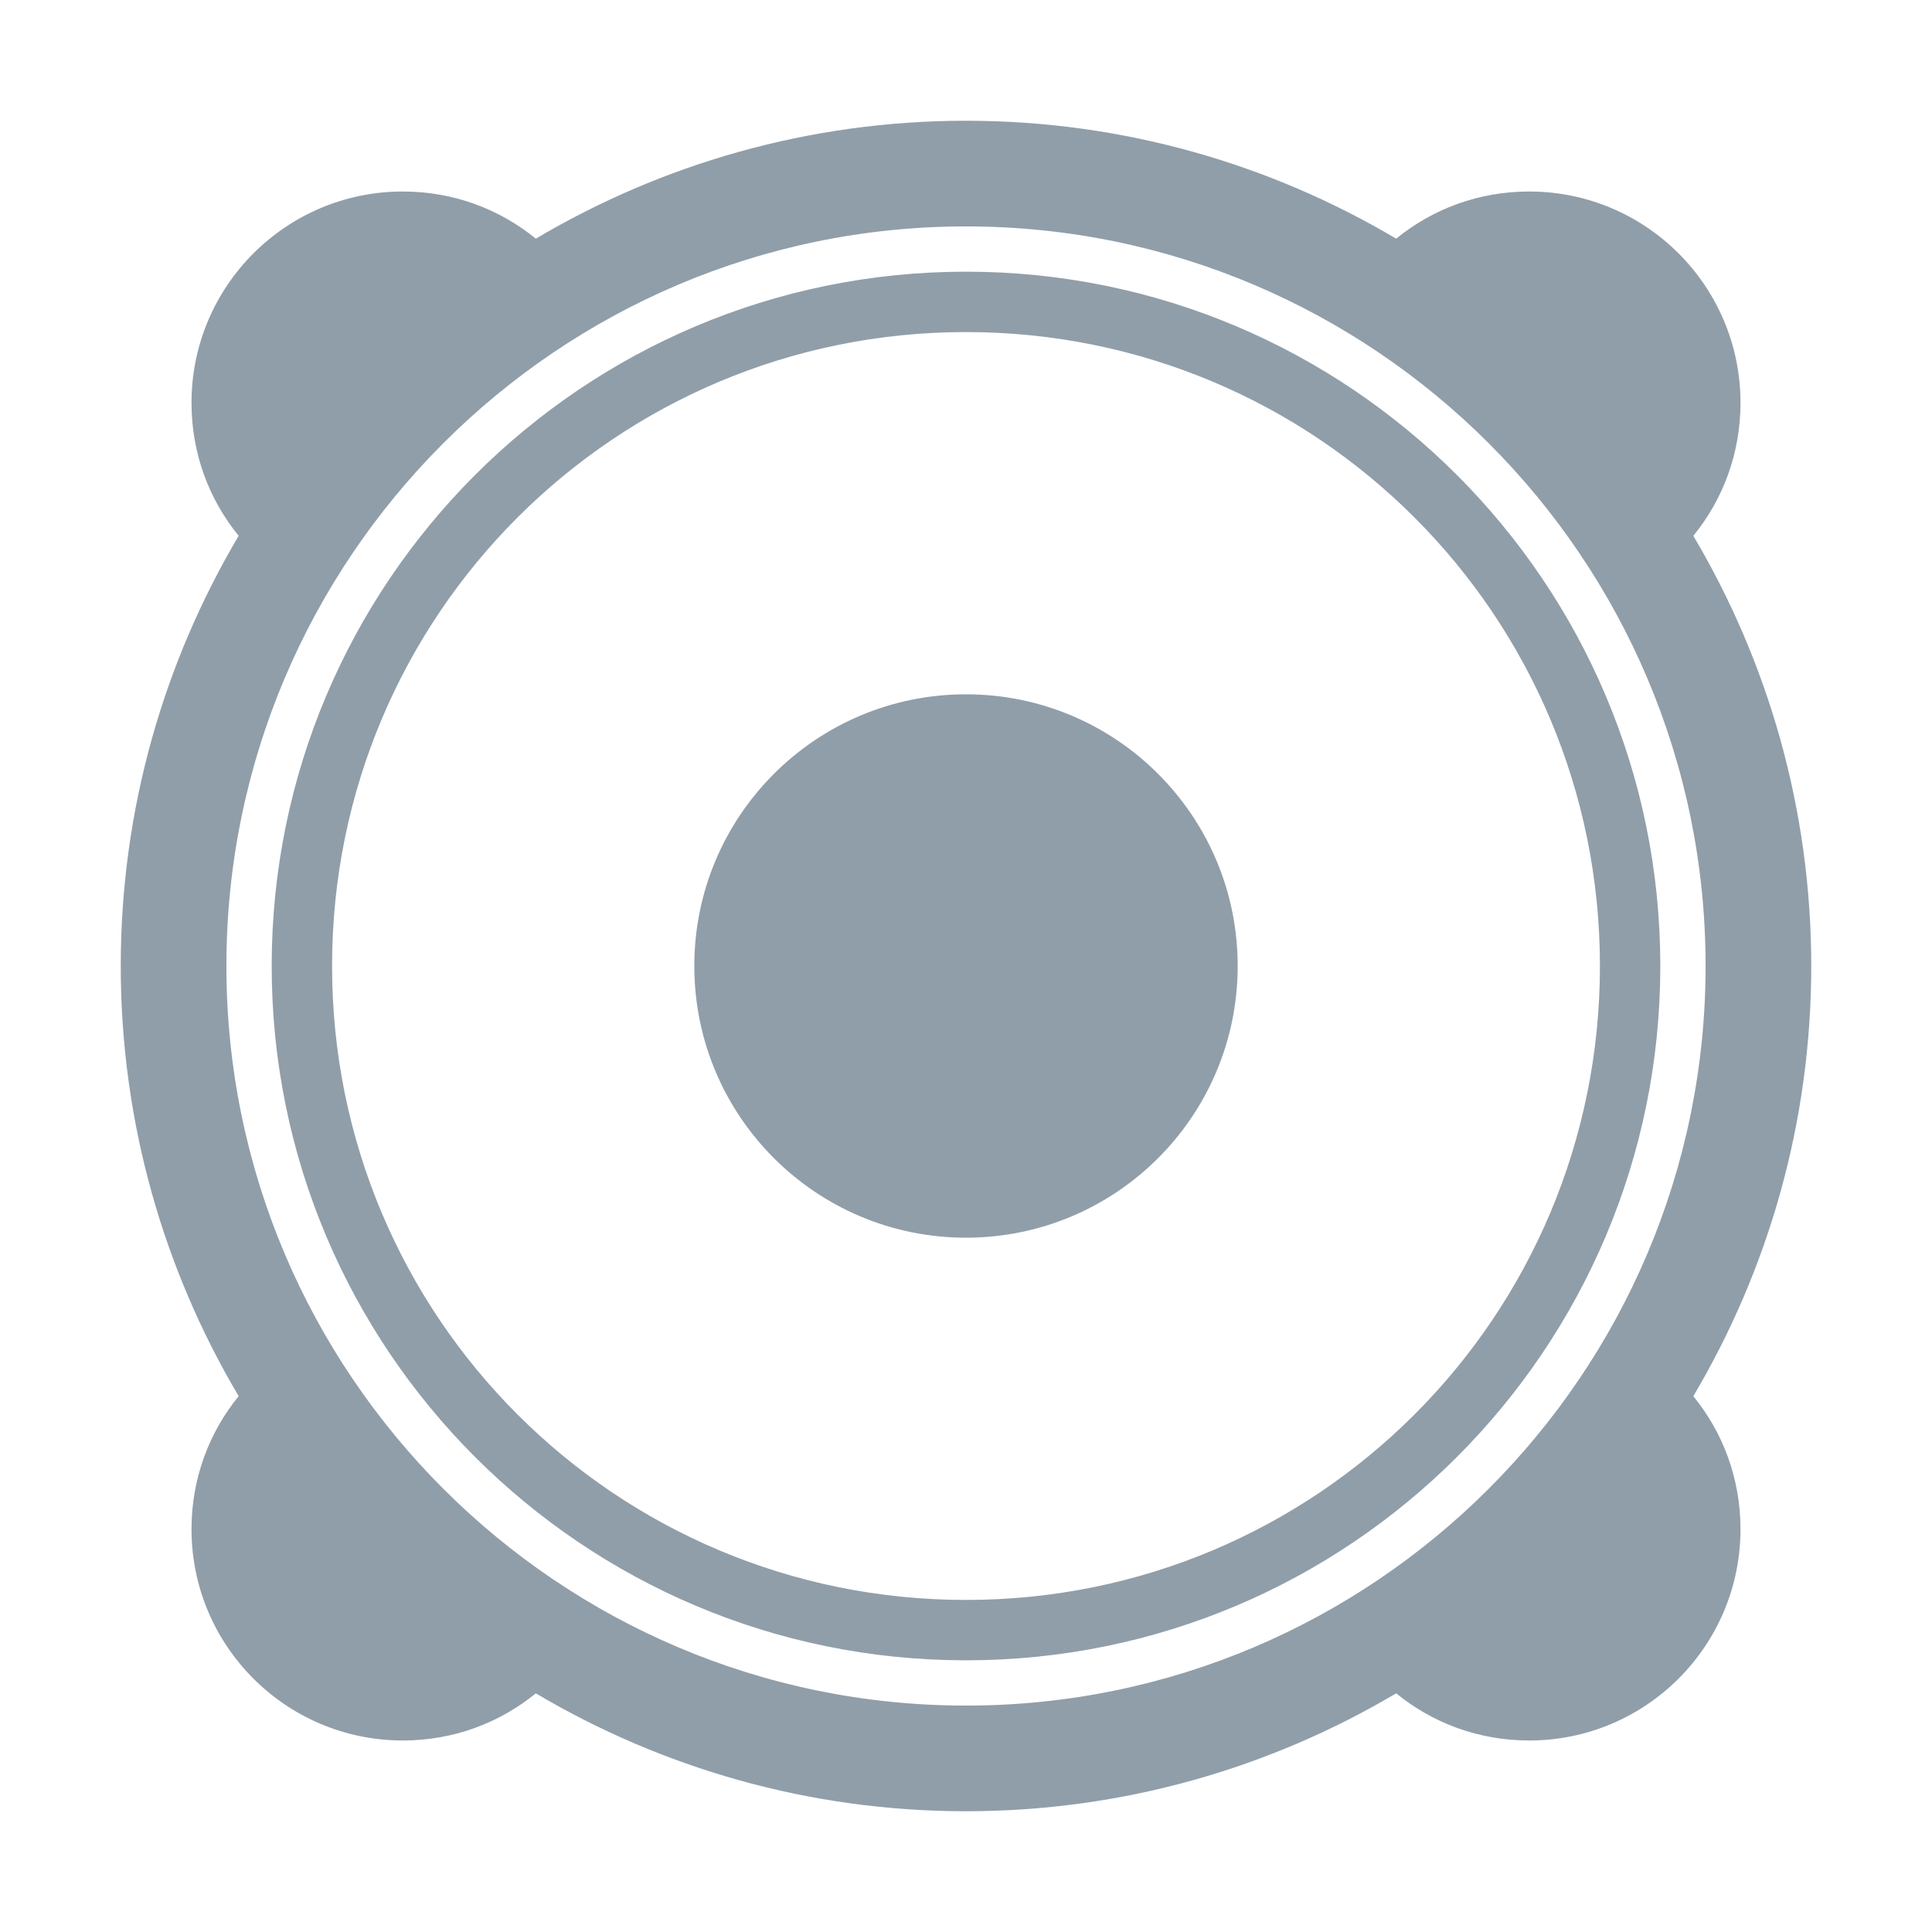
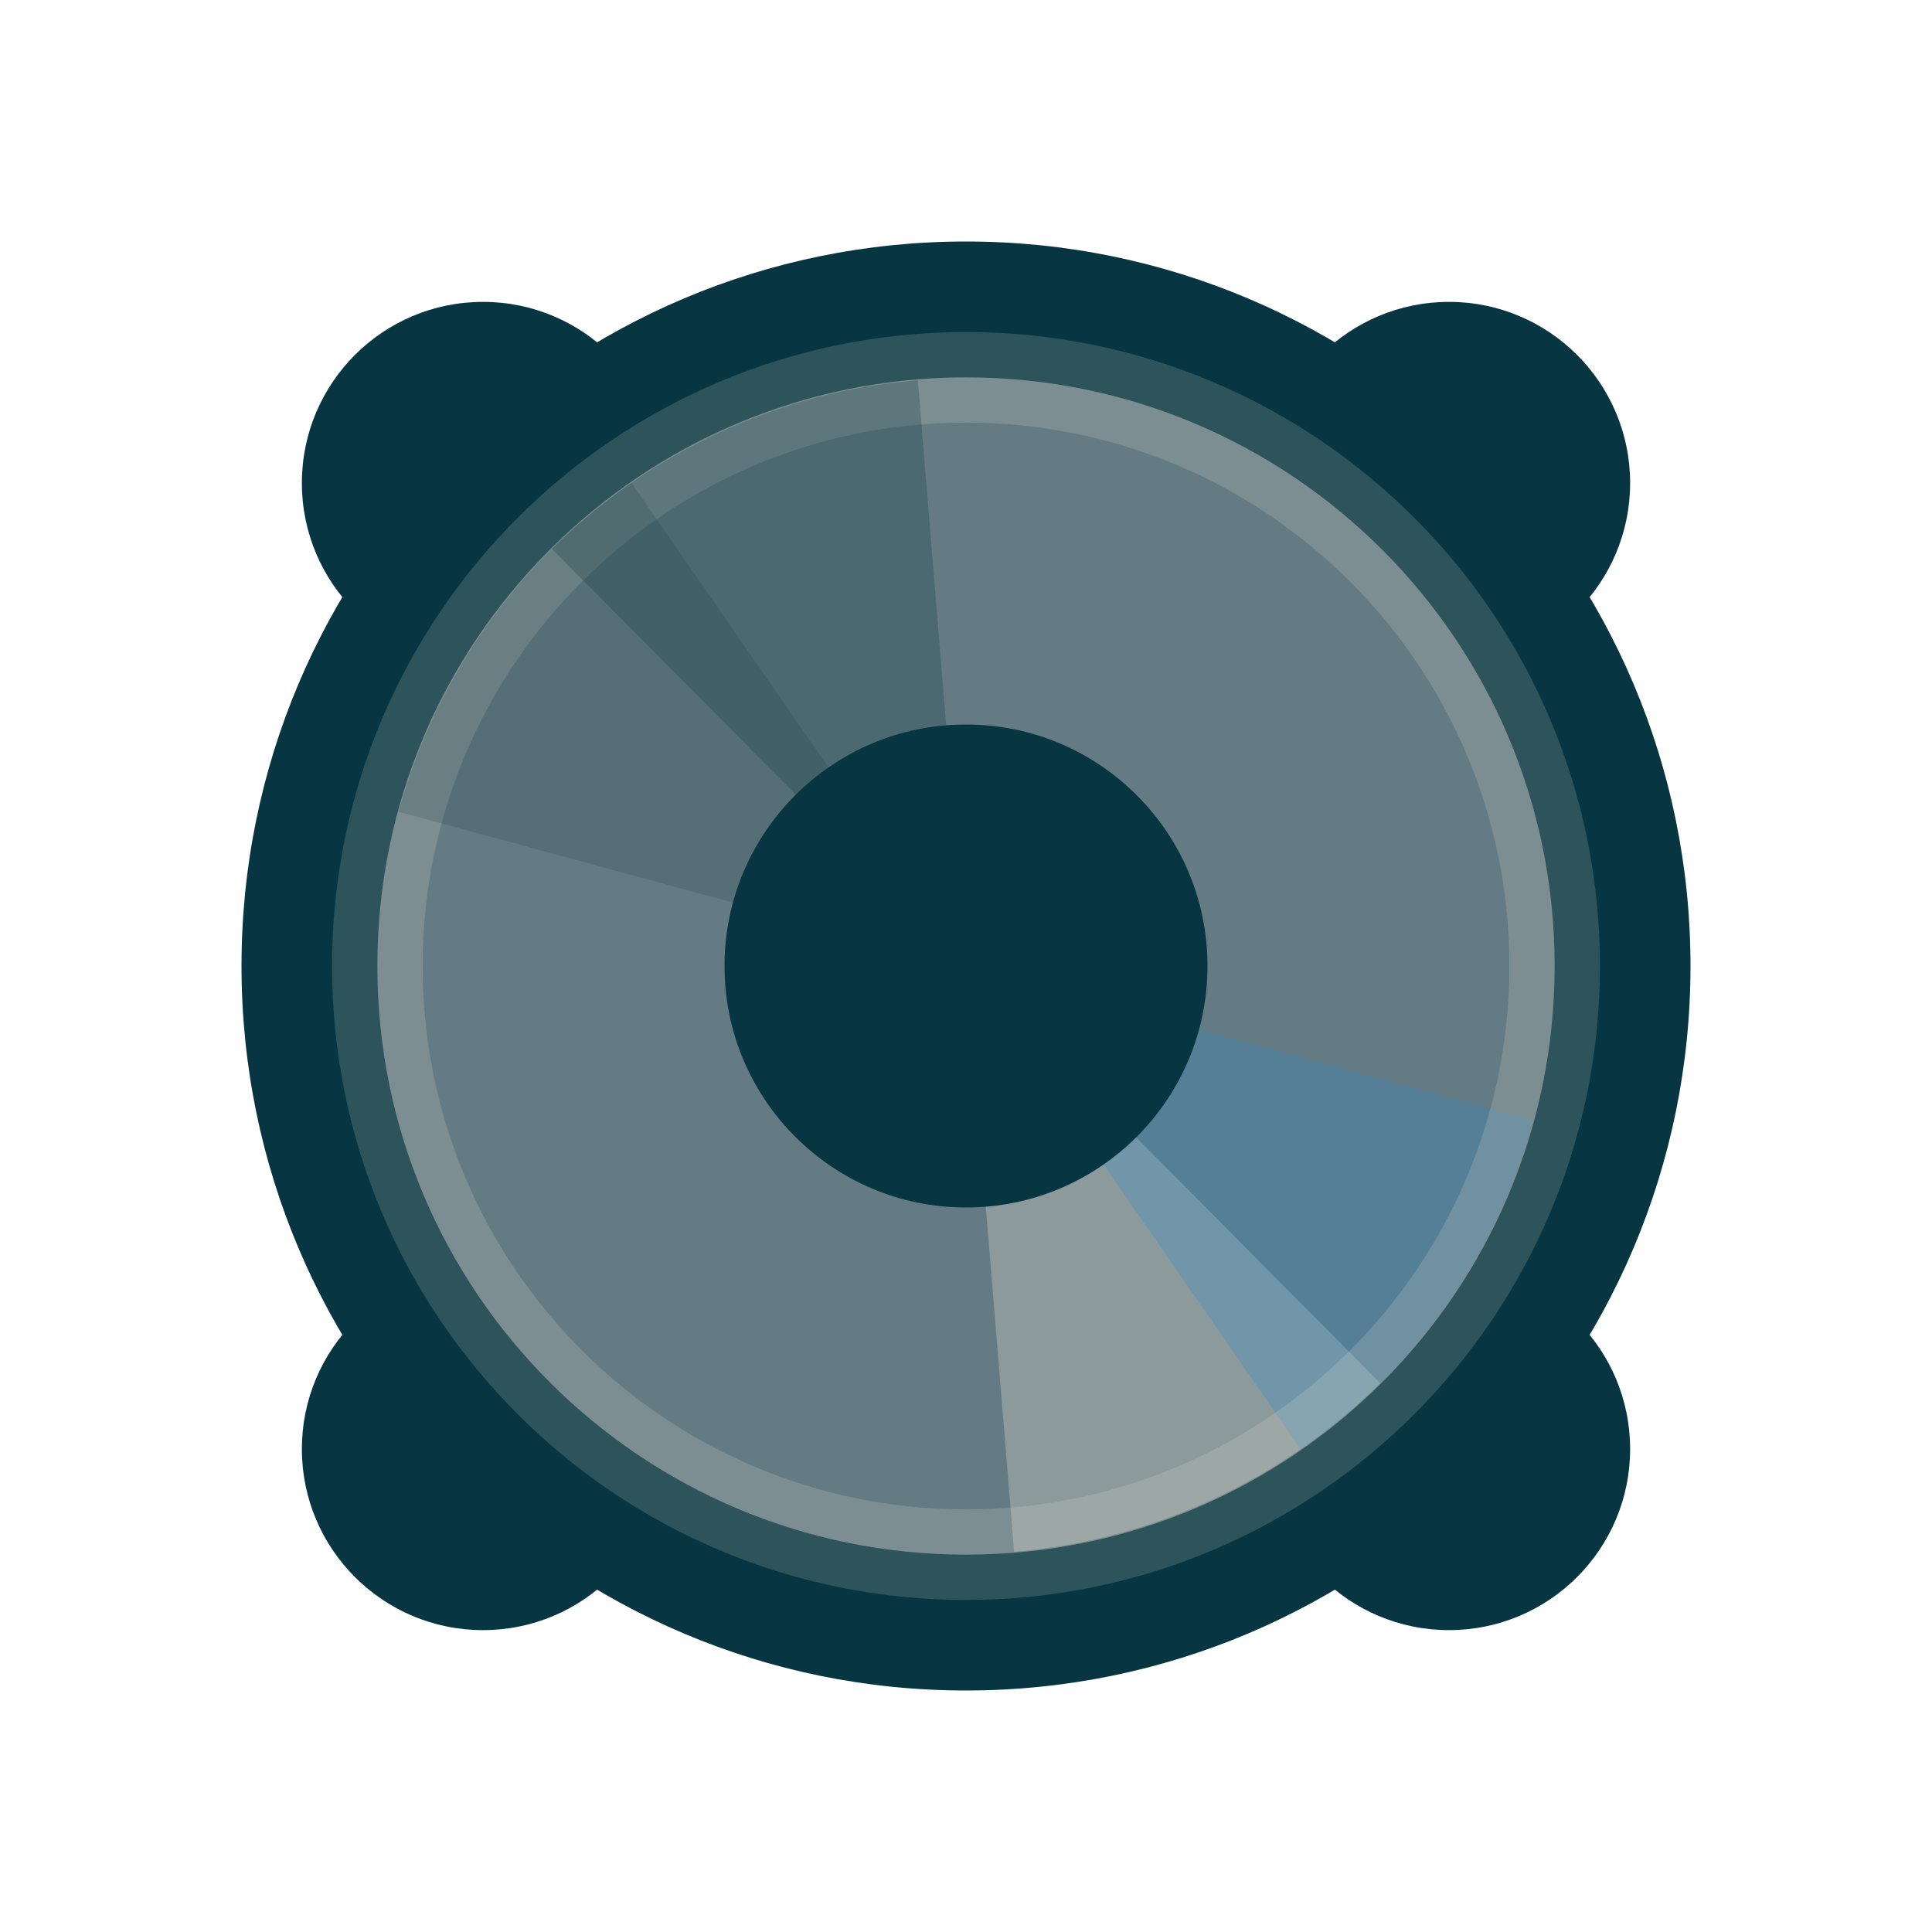
- <svg xmlns="http://www.w3.org/2000/svg" xmlns:xlink="http://www.w3.org/1999/xlink" width="64" height="64" id="svg2" version="1.1">
-   <defs id="defs4">
-     <clipPath id="clipPath6">
-       <rect width="42" x="307" y="223" rx="9" height="42" transform="matrix(0,1,-1,0,0,0)" id="rect8" style="color:#bebebe;fill:url(#3)" />
-     </clipPath>
-     <clipPath id="clipPath10">
-       <rect width="240" x="24" y="36" rx="50" height="240" id="rect12" style="color:#bebebe;fill:#986767" />
-     </clipPath>
-     <clipPath id="clipPath14">
-       <rect width="16" x="432" y="116" rx="2" height="16" id="rect16" style="opacity:0.2;color:#bebebe;fill:#6d6d6d" />
-     </clipPath>
-     <clipPath id="clipPath18">
-       <path d="m 98.031,23.191 c -41.492,1.052 -74.844,35.068 -74.844,76.812 0,42.407 34.406,76.812 76.812,76.812 42.407,0 76.812,-34.406 76.812,-76.812 0,-42.407 -34.406,-76.812 -76.812,-76.812 -0.663,0 -1.31,-0.017 -1.969,0 z M 100,50.66 c 27.245,0 49.344,22.099 49.344,49.344 -1e-5,27.245 -22.099,49.344 -49.344,49.344 -27.245,-1e-5 -49.344,-22.099 -49.344,-49.344 0,-27.245 22.099,-49.344 49.344,-49.344 z" id="path20" />
-     </clipPath>
-     <clipPath id="clipPath22">
-       <path d="m 152,204 a 8,8 0 1 1 -16,0 8,8 0 1 1 16,0 z" id="path24" />
-     </clipPath>
-     <clipPath id="clipPath26">
-       <path d="m 145,215 c 33.137,0 60,-26.863 60,-60 0,-33.137 -26.863,-60 -60,-60 -33.137,0 -60,26.863 -60,60 0,12.507 3.829,24.106 10.375,33.719 L 89,211 111.281,204.625 C 120.894,211.172 132.493,215 145,215 z" id="path28" />
-     </clipPath>
-     <clipPath id="clipPath30">
-       <rect width="16" x="432" y="116" rx="3" height="16" id="rect32" style="color:#bebebe" />
-     </clipPath>
-     <clipPath id="clipPath34">
-       <path d="m 144,70 c -49.706,0 -90,40.294 -90,90 0,49.706 40.294,90 90,90 49.706,0 90,-40.294 90,-90 0,-49.706 -40.294,-90 -90,-90 z m 0,32.188 c 32.033,0 58,25.967 58,58 0,32.033 -25.967,58 -58,58 -32.033,0 -58,-25.967 -58,-58 0,-32.033 25.967,-58 58,-58 z" id="path36" />
-     </clipPath>
-     <clipPath id="clipPath38">
-       <rect width="22" x="433" y="77" rx="3" height="22" id="rect40" style="opacity:0.2;color:#bebebe;fill:#6d6d6d" />
-     </clipPath>
-     <clipPath id="clipPath42">
-       <rect width="30" x="433" y="29" rx="4" height="30" id="rect44" style="opacity:0.2;color:#bebebe;fill:#6d6d6d" />
-     </clipPath>
-     <clipPath id="clipPath46">
-       <rect width="90" x="307" y="31" rx="18.75" height="90" id="rect48" style="color:#bebebe;fill:url(#1)" />
-     </clipPath>
-     <clipPath id="clipPath50">
-       <rect width="60" x="306" y="142" rx="12.5" height="60" transform="matrix(0,-1,1,0,0,0)" id="rect52" style="color:#bebebe;fill:url(#0)" />
-     </clipPath>
-     <clipPath id="clipPath54">
-       <rect width="30" x="433" y="29" rx="6" height="30" id="rect56" style="color:#bebebe" />
-     </clipPath>
-     <clipPath id="clipPath58">
-       <rect width="22" x="433" y="77" rx="5" height="22" id="rect60" style="color:#bebebe" />
-     </clipPath>
-     <clipPath id="clipPath62">
-       <rect width="22" x="433" y="77" rx="4" height="22" id="rect64" style="color:#bebebe" />
-     </clipPath>
-     <clipPath id="clipPath66">
-       <rect width="20" x="434" y="78" rx="4" height="20" id="rect68" style="color:#bebebe" />
-     </clipPath>
-     <linearGradient gradientTransform="matrix(-1,0,0,-1,289,315)" xlink:href="#2" y1="40" y2="276" x1="265" x2="264" gradientUnits="userSpaceOnUse" id="linearGradient70" />
-     <linearGradient gradientTransform="matrix(0.25,0,0,0.25,300,132)" id="0" xlink:href="#2" y1="230" y2="90" x2="0" gradientUnits="userSpaceOnUse" />
-     <linearGradient gradientTransform="matrix(0.375,0,0,0.375,298,16)" id="1" xlink:href="#2" y1="230" y2="90" x2="0" gradientUnits="userSpaceOnUse" />
-     <linearGradient id="2">
-       <stop stop-color="#151515" id="stop75" />
-       <stop offset="1" stop-color="#222" id="stop77" />
-     </linearGradient>
-     <linearGradient gradientTransform="matrix(0.175,0,0,0.175,302.8,216)" id="3" xlink:href="#2" y1="280" y2="40" x2="0" gradientUnits="userSpaceOnUse" />
-     <linearGradient xlink:href="#5" id="4" y1="46.752" x2="0" y2="-24.433" gradientUnits="userSpaceOnUse" />
-     <linearGradient id="5">
-       <stop stop-color="#cdcdcd" id="stop82" />
-       <stop offset="1" stop-color="#e2e2e2" id="stop84" />
-     </linearGradient>
-   </defs>
-   <path style="fill:#909ea9;fill-opacity:1;stroke:none" d="M 32 4 C 26.798 4 21.924 5.434 17.75 7.906 C 16.545 6.924 15.019 6.344 13.344 6.344 C 9.478 6.344 6.344 9.478 6.344 13.344 C 6.344 15.019 6.924 16.545 7.906 17.75 C 5.434 21.924 4 26.798 4 32 C 4 37.202 5.434 42.076 7.906 46.25 C 6.924 47.455 6.344 48.981 6.344 50.656 C 6.344 54.522 9.478 57.656 13.344 57.656 C 15.019 57.656 16.545 57.076 17.75 56.094 C 21.924 58.566 26.798 60 32 60 C 37.202 60 42.076 58.566 46.25 56.094 C 47.455 57.076 48.981 57.656 50.656 57.656 C 54.522 57.656 57.656 54.522 57.656 50.656 C 57.656 48.981 57.076 47.455 56.094 46.25 C 58.566 42.076 60 37.202 60 32 C 60 26.798 58.566 21.924 56.094 17.75 C 57.076 16.545 57.656 15.019 57.656 13.344 C 57.656 9.478 54.522 6.344 50.656 6.344 C 48.981 6.344 47.455 6.924 46.25 7.906 C 42.076 5.434 37.202 4 32 4 z M 32 7.5 C 45.51 7.5 56.5 18.49 56.5 32 C 56.5 45.51 45.51 56.5 32 56.5 C 18.49 56.5 7.5 45.51 7.5 32 C 7.5 18.49 18.49 7.5 32 7.5 z M 32 9 C 19.297 9 9 19.297 9 32 C 9 44.703 19.297 55 32 55 C 44.703 55 55 44.703 55 32 C 55 19.297 44.703 9 32 9 z M 32 11 C 43.619 11 53 20.381 53 32 C 53 43.619 43.619 53 32 53 C 20.381 53 11 43.619 11 32 C 11 20.381 20.381 11 32 11 z M 32 23 C 27.029 23 23 27.029 23 32 C 23 36.971 27.029 41 32 41 C 36.971 41 41 36.971 41 32 C 41 27.029 36.971 23 32 23 z " id="path4009-1-7" />
+ <svg xmlns="http://www.w3.org/2000/svg" width="64" height="64" id="svg2" version="1.1">
+   <defs id="defs4" />
+   <ellipse style="fill:#073642;fill-opacity:1;stroke:none" id="path4009-1-7" cx="48" cy="48" rx="6" ry="6" />
+   <ellipse style="fill:#073642;fill-opacity:1;stroke:none" id="path4009-2" cx="48" cy="16" rx="6" ry="6" />
+   <ellipse style="fill:#073642;fill-opacity:1;stroke:none" id="path4009-1" cx="16" cy="48" rx="6" ry="6" />
+   <ellipse style="fill:#073642;fill-opacity:1;stroke:none" id="path4009" cx="16" cy="16" rx="6" ry="6" />
+   <ellipse style="fill:#073642;fill-opacity:1;stroke:none" id="path3906" cx="32" cy="32" rx="24" ry="24" />
+   <ellipse style="fill:#657b83;fill-opacity:1;stroke:none" id="path3908" cx="32" cy="32" rx="19.5" ry="19.5" />
+   <path style="fill:#fdf6e3;fill-opacity:0.253;stroke:none" d="m 32,32 1.595,19.402 c 4.606,-0.376 8.886,-2.377 12.124,-5.584 L 32,32 Z" id="path3912" />
+   <path style="fill:#268bd2;fill-opacity:0.253;stroke:none" d="m 32,32 11.083,16.005 c 3.8,-2.629 6.507,-6.502 7.708,-10.898 L 32,32 Z" id="path3912-4" />
+   <ellipse style="fill:none;stroke:#fdf6e3;stroke-width:3;stroke-miterlimit:4;stroke-dasharray:none;stroke-opacity:0.157" id="path3908-5" cx="32" cy="32" rx="19.5" ry="19.5" />
+   <path style="fill:#073642;fill-opacity:0.261;stroke:none" d="M 32,32 30.405,12.598 c -4.606,0.376 -8.886,2.377 -12.124,5.584 L 32,32 Z" id="path3912-9" />
+   <path style="fill:#002b36;fill-opacity:0.145;stroke:none" d="M 32,32 20.917,15.995 C 17.117,18.623 14.411,22.496 13.21,26.892 L 32,32 Z" id="path3912-4-3" />
+   <circle style="fill:#073642;fill-opacity:1;stroke:none" id="path3910" cx="32" cy="32" r="8" />
</svg>
